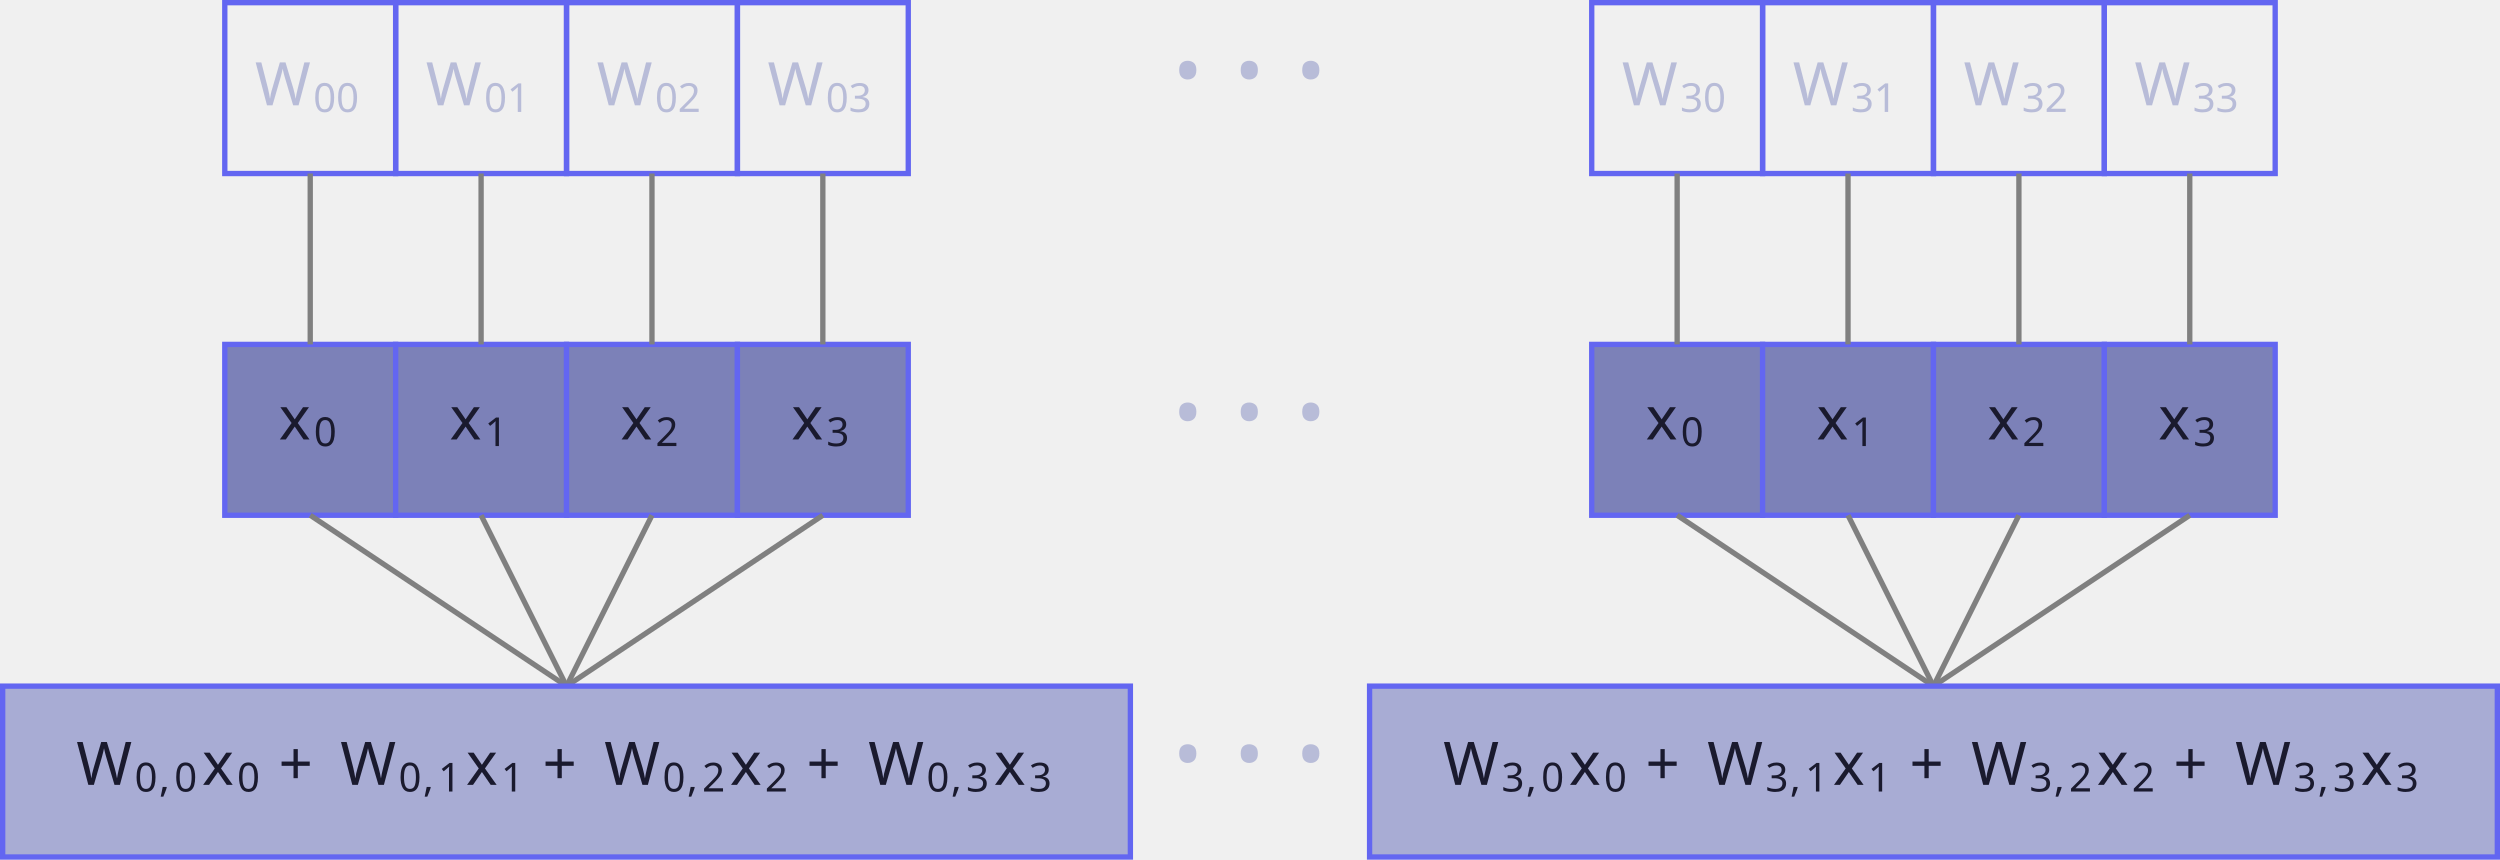
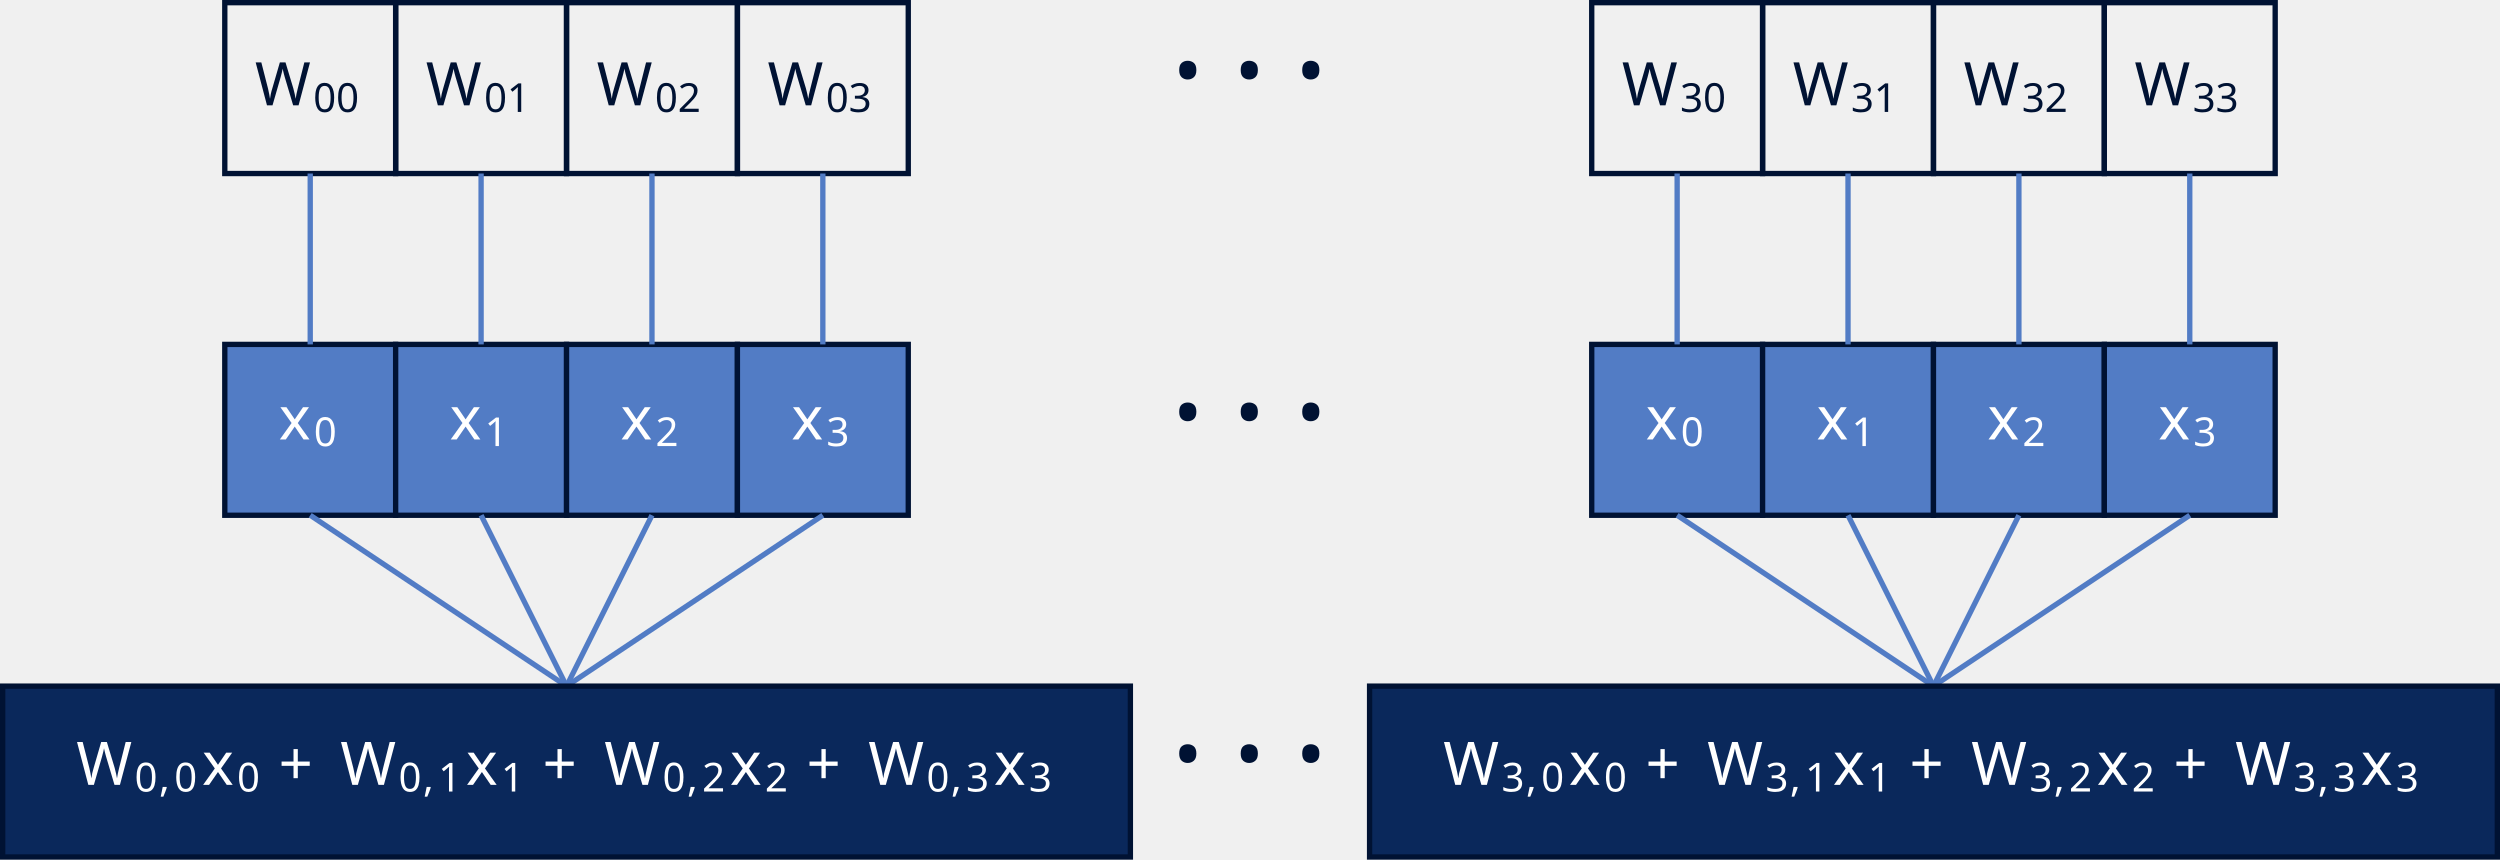
<svg xmlns="http://www.w3.org/2000/svg" version="1.1" width="373.274pt" height="128.356pt" viewBox="-70.008 -70.008 373.274 128.356">
  <defs>
    <font id="cmr9" horiz-adv-x="0">
      <font-face font-family="cmr9" units-per-em="1000" ascent="750" descent="250" />
      <glyph unicode="+" horiz-adv-x="799" vert-adv-y="799" glyph-name="plus" d="M706 229C720 229 741 229 741 250C741 272 722 272 706 272H421V558C421 574 421 593 399 593C378 593 378 572 378 558V272H92C78 272 57 272 57 251C57 229 76 229 92 229H378V-57C378-73 378-92 400-92C421-92 421-71 421-57V229H706Z" />
    </font>
    <font id="cmmi6" horiz-adv-x="0">
      <font-face font-family="cmmi6" units-per-em="1000" ascent="750" descent="250" />
      <glyph unicode="," horiz-adv-x="379" vert-adv-y="379" glyph-name="comma" d="M230 14C230-81 180-136 155-158C145-168 142-170 142-176C142-185 151-194 159-194C173-194 263-114 263 9C263 72 237 121 189 121C150 121 129 90 129 61C129 31 150 0 190 0C205 0 219 4 230 14Z" />
    </font>
    <font id="cmsy10" horiz-adv-x="0">
      <font-face font-family="cmsy10" units-per-em="1000" ascent="775" descent="960" />
      <glyph unicode="·" horiz-adv-x="277" vert-adv-y="277" glyph-name="periodcentered" d="M192 250C192 279 168 303 139 303S86 279 86 250S110 197 139 197S192 221 192 250Z" />
    </font>
    <font id="cmr6" horiz-adv-x="0">
      <font-face font-family="cmr6" units-per-em="1000" ascent="750" descent="250" />
      <glyph unicode="0" horiz-adv-x="611" vert-adv-y="611" glyph-name="zero" d="M550 319C550 392 550 665 305 665S60 392 60 319C60 247 60-21 305-21S550 247 550 319ZM305 11C263 11 195 31 171 114C155 172 155 270 155 332C155 399 155 476 169 530C194 620 270 633 305 633C351 633 417 611 439 535C454 482 455 409 455 332C455 268 455 167 438 111C410 24 338 11 305 11Z" />
      <glyph unicode="1" horiz-adv-x="611" vert-adv-y="611" glyph-name="one" d="M359 635C359 665 355 665 325 665C259 601 157 601 121 601V562C147 562 213 562 273 590V85C273 52 273 39 170 39H127V0C182 4 260 4 316 4S450 4 505 0V39H462C359 39 359 52 359 85V635Z" />
      <glyph unicode="2" horiz-adv-x="611" vert-adv-y="611" glyph-name="two" d="M538 187H501C499 173 489 107 474 96C467 90 386 90 372 90H185L313 194C347 221 436 285 467 315C497 345 538 396 538 467C538 592 425 665 291 665C162 665 72 580 72 486C72 435 115 429 126 429C151 429 180 447 180 483C180 505 167 537 123 537C146 588 207 626 276 626C381 626 437 548 437 467C437 396 390 323 320 259L83 42C73 32 72 31 72 0H507L538 187Z" />
      <glyph unicode="3" horiz-adv-x="611" vert-adv-y="611" glyph-name="three" d="M294 332C379 332 436 275 436 173C436 63 370 15 297 15C270 15 167 21 122 79C161 83 177 109 177 136C177 170 153 193 120 193C93 193 63 176 63 134C63 35 173-21 300-21C448-21 547 74 547 173C547 246 491 323 372 353C451 379 515 443 515 525C515 605 421 665 301 665C184 665 95 611 95 529C95 486 128 474 148 474C174 474 201 492 201 527C201 558 179 576 152 580C199 632 290 632 299 632C350 632 414 608 414 525C414 470 383 374 283 368C265 367 238 365 229 365C219 364 208 363 208 348C208 332 219 332 236 332H294Z" />
    </font>
    <font id="cmmi9" horiz-adv-x="0">
      <font-face font-family="cmmi9" units-per-em="1000" ascent="750" descent="250" />
      <glyph unicode="W" horiz-adv-x="970" vert-adv-y="970" glyph-name="W" d="M944 567C948 573 955 584 961 592C999 647 1034 650 1062 652C1075 653 1075 669 1075 670C1075 676 1071 683 1063 683C1058 683 1038 680 983 680C949 680 914 683 882 683C876 683 863 683 863 665C863 653 874 652 878 652C892 651 935 649 935 614C935 607 933 597 921 577L649 111L607 620C607 631 617 652 679 652C691 652 703 652 703 670C703 679 696 683 688 683C661 683 594 680 567 680C530 680 528 680 512 681C499 682 472 683 460 683C455 683 442 683 442 665C442 652 453 652 465 652C511 652 515 645 517 629C518 623 523 562 523 560C523 556 523 553 516 541L264 111L223 604C221 624 219 651 293 652C306 652 318 652 318 670C318 682 307 683 303 683C285 683 264 681 245 681C225 681 203 680 183 680C165 680 140 680 128 681C119 681 84 683 76 683C72 683 58 683 58 665C58 652 69 652 81 652C131 652 132 644 134 617L185 3C186-14 187-22 202-22C216-22 219-16 228-1L527 510L569 5C570-13 571-22 587-22C591-22 602-22 614-1L944 567Z" />
      <glyph unicode="x" horiz-adv-x="582" vert-adv-y="582" glyph-name="x" d="M492 404C455 397 444 365 444 350C444 331 458 314 483 314C511 314 538 338 538 373C538 419 488 442 441 442C381 442 346 389 334 368C315 417 271 442 223 442C116 442 58 314 58 288C58 279 65 276 72 276C81 276 84 281 86 287C117 386 183 417 221 417C250 417 276 398 276 351C276 315 233 155 220 107C212 76 182 14 127 14C107 14 86 21 76 27C103 32 123 55 123 81C123 106 104 117 85 117C56 117 30 92 30 58C30 9 84-11 126-11C184-11 218 37 233 64C258-2 317-11 344-11C452-11 509 119 509 143C509 148 506 155 496 155C485 155 484 151 479 136C457 64 399 14 347 14C318 14 291 32 291 80C291 102 305 157 314 195C318 213 345 321 347 328C359 364 389 417 440 417C458 417 477 414 492 404Z" />
    </font>
  </defs>
  <style type="text/css">
text.f0 {font-family:cmsy10;font-size:20.663px}
text.f1 {font-family:cmmi6;font-size:5.978px}
text.f2 {font-family:cmmi9;font-size:8.966px}
text.f3 {font-family:cmr6;font-size:5.978px}
text.f4 {font-family:cmr9;font-size:8.966px}

</style>
  <g id="page1">
-     <path d="M-36.445-44.098V-69.609H-10.934V-44.098Z" stroke="#6366f1" fill="none" stroke-width=".797" />
-     <text class="f2" x="-36.444" y="-44.097" transform="matrix(1 0 0 1 4.5028 -10.1905)" fill="#b8bcd8">W</text>
-     <text class="f3" x="-27.742" y="-43.101" transform="matrix(1 0 0 1 4.5028 -10.1905)" fill="#b8bcd8">00</text>
-     <path d="M-10.934-44.098V-69.609H14.582V-44.098Z" stroke="#6366f1" fill="none" stroke-width=".797" stroke-miterlimit="10" />
-     <text class="f2" x="-36.444" y="-44.097" transform="matrix(1 0 0 1 30.01482 -10.1905)" fill="#b8bcd8">W</text>
-     <text class="f3" x="-27.742" y="-43.101" transform="matrix(1 0 0 1 30.01482 -10.1905)" fill="#b8bcd8">01</text>
-     <path d="M14.582-44.098V-69.609H40.094V-44.098Z" stroke="#6366f1" fill="none" stroke-width=".797" stroke-miterlimit="10" />
-     <text class="f2" x="-36.444" y="-44.097" transform="matrix(1 0 0 1 55.5267 -10.1905)" fill="#b8bcd8">W</text>
-     <text class="f3" x="-27.742" y="-43.101" transform="matrix(1 0 0 1 55.5267 -10.1905)" fill="#b8bcd8">02</text>
-     <path d="M40.094-44.098V-69.609H65.605V-44.098Z" stroke="#6366f1" fill="none" stroke-width=".797" stroke-miterlimit="10" />
-     <text class="f2" x="-36.444" y="-44.097" transform="matrix(1 0 0 1 81.0387 -10.1905)" fill="#b8bcd8">W</text>
-     <text class="f3" x="-27.742" y="-43.101" transform="matrix(1 0 0 1 81.0387 -10.1905)" fill="#b8bcd8">03</text>
-     <text class="f0" x="-36.444" y="-44.097" transform="matrix(1 0 0 1 141.0188 -8.1642)" fill="#b8bcd8">·<tspan x="-27.26" fill="#b8bcd8">·</tspan>
-       <tspan x="-18.077" fill="#b8bcd8">·</tspan>
+     <path d="M-36.445-44.098V-69.609H-10.934V-44.098Z" stroke="#001233" fill="none" stroke-width=".797" />
+     <text class="f2" x="-36.444" y="-44.097" transform="matrix(1 0 0 1 4.5028 -10.1905)" fill="#001233">W</text>
+     <text class="f3" x="-27.742" y="-43.101" transform="matrix(1 0 0 1 4.5028 -10.1905)" fill="#001233">00</text>
+     <path d="M-10.934-44.098V-69.609H14.582V-44.098Z" stroke="#001233" fill="none" stroke-width=".797" stroke-miterlimit="10" />
+     <text class="f2" x="-36.444" y="-44.097" transform="matrix(1 0 0 1 30.01482 -10.1905)" fill="#001233">W</text>
+     <text class="f3" x="-27.742" y="-43.101" transform="matrix(1 0 0 1 30.01482 -10.1905)" fill="#001233">01</text>
+     <path d="M14.582-44.098V-69.609H40.094V-44.098Z" stroke="#001233" fill="none" stroke-width=".797" stroke-miterlimit="10" />
+     <text class="f2" x="-36.444" y="-44.097" transform="matrix(1 0 0 1 55.5267 -10.1905)" fill="#001233">W</text>
+     <text class="f3" x="-27.742" y="-43.101" transform="matrix(1 0 0 1 55.5267 -10.1905)" fill="#001233">02</text>
+     <path d="M40.094-44.098V-69.609H65.605V-44.098Z" stroke="#001233" fill="none" stroke-width=".797" stroke-miterlimit="10" />
+     <text class="f2" x="-36.444" y="-44.097" transform="matrix(1 0 0 1 81.0387 -10.1905)" fill="#001233">W</text>
+     <text class="f3" x="-27.742" y="-43.101" transform="matrix(1 0 0 1 81.0387 -10.1905)" fill="#001233">03</text>
+     <text class="f0" x="-36.444" y="-44.097" transform="matrix(1 0 0 1 141.0188 -8.1642)" fill="#001233">·<tspan x="-27.26" fill="#001233">·</tspan>
+       <tspan x="-18.077" fill="#001233">·</tspan>
    </text>
-     <path d="M167.652-44.098V-69.609H193.164V-44.098Z" stroke="#6366f1" fill="none" stroke-width=".797" stroke-miterlimit="10" />
-     <text class="f2" x="-36.444" y="-44.097" transform="matrix(1 0 0 1 208.5988 -10.1905)" fill="#b8bcd8">W</text>
-     <text class="f3" x="-27.742" y="-43.101" transform="matrix(1 0 0 1 208.5988 -10.1905)" fill="#b8bcd8">30</text>
-     <path d="M193.164-44.098V-69.609H218.676V-44.098Z" stroke="#6366f1" fill="none" stroke-width=".797" stroke-miterlimit="10" />
-     <text class="f2" x="-36.444" y="-44.097" transform="matrix(1 0 0 1 234.1108 -10.1905)" fill="#b8bcd8">W</text>
-     <text class="f3" x="-27.742" y="-43.101" transform="matrix(1 0 0 1 234.1108 -10.1905)" fill="#b8bcd8">31</text>
-     <path d="M218.676-44.098V-69.609H244.187V-44.098Z" stroke="#6366f1" fill="none" stroke-width=".797" stroke-miterlimit="10" />
-     <text class="f2" x="-36.444" y="-44.097" transform="matrix(1 0 0 1 259.6228 -10.1905)" fill="#b8bcd8">W</text>
-     <text class="f3" x="-27.742" y="-43.101" transform="matrix(1 0 0 1 259.6228 -10.1905)" fill="#b8bcd8">32</text>
-     <path d="M244.187-44.098V-69.609H269.699V-44.098Z" stroke="#6366f1" fill="none" stroke-width=".797" stroke-miterlimit="10" />
-     <text class="f2" x="-36.444" y="-44.097" transform="matrix(1 0 0 1 285.1348 -10.1905)" fill="#b8bcd8">W</text>
-     <text class="f3" x="-27.742" y="-43.101" transform="matrix(1 0 0 1 285.1348 -10.1905)" fill="#b8bcd8">33</text>
-     <path d="M-36.445 6.926V-18.586H-10.934V6.926Z" fill="#7c81b8" />
-     <path d="M-36.445 6.926V-18.586H-10.934V6.926Z" stroke="#6366f1" fill="none" stroke-width=".797" stroke-miterlimit="10" />
-     <text class="f2" x="-36.444" y="-44.097" transform="matrix(1 0 0 1 8.0686 39.70006)" fill="#1a1a2e">x</text>
-     <text class="f3" x="-31.22" y="-43.101" transform="matrix(1 0 0 1 8.0686 39.70006)" fill="#1a1a2e">0</text>
-     <path d="M-10.934 6.926V-18.586H14.582V6.926Z" fill="#7c81b8" />
-     <path d="M-10.934 6.926V-18.586H14.582V6.926Z" stroke="#6366f1" fill="none" stroke-width=".797" stroke-miterlimit="10" />
-     <text class="f2" x="-36.444" y="-44.097" transform="matrix(1 0 0 1 33.58061 39.70006)" fill="#1a1a2e">x</text>
-     <text class="f3" x="-31.22" y="-43.101" transform="matrix(1 0 0 1 33.58061 39.70006)" fill="#1a1a2e">1</text>
-     <path d="M14.582 6.926V-18.586H40.094V6.926Z" fill="#7c81b8" />
-     <path d="M14.582 6.926V-18.586H40.094V6.926Z" stroke="#6366f1" fill="none" stroke-width=".797" stroke-miterlimit="10" />
-     <text class="f2" x="-36.444" y="-44.097" transform="matrix(1 0 0 1 59.0926 39.70006)" fill="#1a1a2e">x</text>
-     <text class="f3" x="-31.22" y="-43.101" transform="matrix(1 0 0 1 59.0926 39.70006)" fill="#1a1a2e">2</text>
-     <path d="M40.094 6.926V-18.586H65.605V6.926Z" fill="#7c81b8" />
-     <path d="M40.094 6.926V-18.586H65.605V6.926Z" stroke="#6366f1" fill="none" stroke-width=".797" stroke-miterlimit="10" />
-     <text class="f2" x="-36.444" y="-44.097" transform="matrix(1 0 0 1 84.6045 39.70006)" fill="#1a1a2e">x</text>
-     <text class="f3" x="-31.22" y="-43.101" transform="matrix(1 0 0 1 84.6045 39.70006)" fill="#1a1a2e">3</text>
-     <text class="f0" x="-36.444" y="-44.097" transform="matrix(1 0 0 1 141.0188 42.85966)" fill="#b8bcd8">·<tspan x="-27.26" fill="#b8bcd8">·</tspan>
-       <tspan x="-18.077" fill="#b8bcd8">·</tspan>
+     <path d="M167.652-44.098V-69.609H193.164V-44.098Z" stroke="#001233" fill="none" stroke-width=".797" stroke-miterlimit="10" />
+     <text class="f2" x="-36.444" y="-44.097" transform="matrix(1 0 0 1 208.5988 -10.1905)" fill="#001233">W</text>
+     <text class="f3" x="-27.742" y="-43.101" transform="matrix(1 0 0 1 208.5988 -10.1905)" fill="#001233">30</text>
+     <path d="M193.164-44.098V-69.609H218.676V-44.098Z" stroke="#001233" fill="none" stroke-width=".797" stroke-miterlimit="10" />
+     <text class="f2" x="-36.444" y="-44.097" transform="matrix(1 0 0 1 234.1108 -10.1905)" fill="#001233">W</text>
+     <text class="f3" x="-27.742" y="-43.101" transform="matrix(1 0 0 1 234.1108 -10.1905)" fill="#001233">31</text>
+     <path d="M218.676-44.098V-69.609H244.187V-44.098Z" stroke="#001233" fill="none" stroke-width=".797" stroke-miterlimit="10" />
+     <text class="f2" x="-36.444" y="-44.097" transform="matrix(1 0 0 1 259.6228 -10.1905)" fill="#001233">W</text>
+     <text class="f3" x="-27.742" y="-43.101" transform="matrix(1 0 0 1 259.6228 -10.1905)" fill="#001233">32</text>
+     <path d="M244.187-44.098V-69.609H269.699V-44.098Z" stroke="#001233" fill="none" stroke-width=".797" stroke-miterlimit="10" />
+     <text class="f2" x="-36.444" y="-44.097" transform="matrix(1 0 0 1 285.1348 -10.1905)" fill="#001233">W</text>
+     <text class="f3" x="-27.742" y="-43.101" transform="matrix(1 0 0 1 285.1348 -10.1905)" fill="#001233">33</text>
+     <path d="M-36.445 6.926V-18.586H-10.934V6.926Z" fill="#527cc5" />
+     <path d="M-36.445 6.926V-18.586H-10.934V6.926Z" stroke="#001233" fill="none" stroke-width=".797" stroke-miterlimit="10" />
+     <text class="f2" x="-36.444" y="-44.097" transform="matrix(1 0 0 1 8.0686 39.70006)" fill="#ffffff">x</text>
+     <text class="f3" x="-31.22" y="-43.101" transform="matrix(1 0 0 1 8.0686 39.70006)" fill="#ffffff">0</text>
+     <path d="M-10.934 6.926V-18.586H14.582V6.926Z" fill="#527cc5" />
+     <path d="M-10.934 6.926V-18.586H14.582V6.926Z" stroke="#001233" fill="none" stroke-width=".797" stroke-miterlimit="10" />
+     <text class="f2" x="-36.444" y="-44.097" transform="matrix(1 0 0 1 33.58061 39.70006)" fill="#ffffff">x</text>
+     <text class="f3" x="-31.22" y="-43.101" transform="matrix(1 0 0 1 33.58061 39.70006)" fill="#ffffff">1</text>
+     <path d="M14.582 6.926V-18.586H40.094V6.926Z" fill="#527cc5" />
+     <path d="M14.582 6.926V-18.586H40.094V6.926Z" stroke="#001233" fill="none" stroke-width=".797" stroke-miterlimit="10" />
+     <text class="f2" x="-36.444" y="-44.097" transform="matrix(1 0 0 1 59.0926 39.70006)" fill="#ffffff">x</text>
+     <text class="f3" x="-31.22" y="-43.101" transform="matrix(1 0 0 1 59.0926 39.70006)" fill="#ffffff">2</text>
+     <path d="M40.094 6.926V-18.586H65.605V6.926Z" fill="#527cc5" />
+     <path d="M40.094 6.926V-18.586H65.605V6.926Z" stroke="#001233" fill="none" stroke-width=".797" stroke-miterlimit="10" />
+     <text class="f2" x="-36.444" y="-44.097" transform="matrix(1 0 0 1 84.6045 39.70006)" fill="#ffffff">x</text>
+     <text class="f3" x="-31.22" y="-43.101" transform="matrix(1 0 0 1 84.6045 39.70006)" fill="#ffffff">3</text>
+     <text class="f0" x="-36.444" y="-44.097" transform="matrix(1 0 0 1 141.0188 42.85966)" fill="#001233">·<tspan x="-27.26" fill="#001233">·</tspan>
+       <tspan x="-18.077" fill="#001233">·</tspan>
    </text>
-     <path d="M167.652 6.926V-18.586H193.164V6.926Z" fill="#7c81b8" />
-     <path d="M167.652 6.926V-18.586H193.164V6.926Z" stroke="#6366f1" fill="none" stroke-width=".797" stroke-miterlimit="10" />
-     <text class="f2" x="-36.444" y="-44.097" transform="matrix(1 0 0 1 212.1648 39.70006)" fill="#1a1a2e">x</text>
-     <text class="f3" x="-31.22" y="-43.101" transform="matrix(1 0 0 1 212.1648 39.70006)" fill="#1a1a2e">0</text>
-     <path d="M193.164 6.926V-18.586H218.676V6.926Z" fill="#7c81b8" />
-     <path d="M193.164 6.926V-18.586H218.676V6.926Z" stroke="#6366f1" fill="none" stroke-width=".797" stroke-miterlimit="10" />
-     <text class="f2" x="-36.444" y="-44.097" transform="matrix(1 0 0 1 237.6758 39.70006)" fill="#1a1a2e">x</text>
-     <text class="f3" x="-31.22" y="-43.101" transform="matrix(1 0 0 1 237.6758 39.70006)" fill="#1a1a2e">1</text>
-     <path d="M218.676 6.926V-18.586H244.187V6.926Z" fill="#7c81b8" />
-     <path d="M218.676 6.926V-18.586H244.187V6.926Z" stroke="#6366f1" fill="none" stroke-width=".797" stroke-miterlimit="10" />
-     <text class="f2" x="-36.444" y="-44.097" transform="matrix(1 0 0 1 263.1878 39.70006)" fill="#1a1a2e">x</text>
-     <text class="f3" x="-31.22" y="-43.101" transform="matrix(1 0 0 1 263.1878 39.70006)" fill="#1a1a2e">2</text>
-     <path d="M244.187 6.926V-18.586H269.699V6.926Z" fill="#7c81b8" />
-     <path d="M244.187 6.926V-18.586H269.699V6.926Z" stroke="#6366f1" fill="none" stroke-width=".797" stroke-miterlimit="10" />
-     <text class="f2" x="-36.444" y="-44.097" transform="matrix(1 0 0 1 288.6998 39.70006)" fill="#1a1a2e">x</text>
-     <text class="f3" x="-31.22" y="-43.101" transform="matrix(1 0 0 1 288.6998 39.70006)" fill="#1a1a2e">3</text>
-     <path d="M-23.688-44.098V-18.586" stroke="#808080" fill="none" stroke-width=".797" stroke-miterlimit="10" />
-     <path d="M1.824-44.098V-18.586" stroke="#808080" fill="none" stroke-width=".797" stroke-miterlimit="10" />
-     <path d="M27.336-44.098V-18.586" stroke="#808080" fill="none" stroke-width=".797" stroke-miterlimit="10" />
-     <path d="M52.848-44.098V-18.586" stroke="#808080" fill="none" stroke-width=".797" stroke-miterlimit="10" />
-     <path d="M180.406-44.098V-18.586" stroke="#808080" fill="none" stroke-width=".797" stroke-miterlimit="10" />
-     <path d="M205.918-44.098V-18.586" stroke="#808080" fill="none" stroke-width=".797" stroke-miterlimit="10" />
-     <path d="M231.433-44.098V-18.586" stroke="#808080" fill="none" stroke-width=".797" stroke-miterlimit="10" />
-     <path d="M256.945-44.098V-18.586" stroke="#808080" fill="none" stroke-width=".797" stroke-miterlimit="10" />
-     <path d="M-23.688 6.926L14.582 32.438" stroke="#808080" fill="none" stroke-width=".797" stroke-miterlimit="10" />
-     <path d="M1.824 6.926L14.582 32.438" stroke="#808080" fill="none" stroke-width=".797" stroke-miterlimit="10" />
-     <path d="M27.336 6.926L14.582 32.438" stroke="#808080" fill="none" stroke-width=".797" stroke-miterlimit="10" />
-     <path d="M52.848 6.926L14.582 32.438" stroke="#808080" fill="none" stroke-width=".797" stroke-miterlimit="10" />
-     <path d="M-69.609 57.95V32.438H98.769V57.95Z" fill="#a8acd4" />
-     <path d="M-69.609 57.95V32.438H98.769V57.95Z" stroke="#6366f1" fill="none" stroke-width=".797" stroke-miterlimit="10" />
-     <text class="f2" x="-36.444" y="-44.097" transform="matrix(1 0 0 1 -22.1714 91.2761)" fill="#1a1a2e">W</text>
-     <text class="f3" x="-27.742" y="-43.101" transform="matrix(1 0 0 1 -22.1714 91.2761)" fill="#1a1a2e">0</text>
-     <text class="f1" x="-24.089" y="-43.101" transform="matrix(1 0 0 1 -22.1714 91.2761)" fill="#1a1a2e">,</text>
-     <text class="f3" x="-21.82" y="-43.101" transform="matrix(1 0 0 1 -22.1714 91.2761)" fill="#1a1a2e">0</text>
-     <text class="f2" x="-17.669" y="-44.097" transform="matrix(1 0 0 1 -22.1714 91.2761)" fill="#1a1a2e">x</text>
-     <text class="f3" x="-12.445" y="-43.101" transform="matrix(1 0 0 1 -22.1714 91.2761)" fill="#1a1a2e">0</text>
-     <text class="f4" x="-6.246" y="-44.097" transform="matrix(1 0 0 1 -22.1714 91.2761)" fill="#1a1a2e">+</text>
-     <text class="f2" x="2.969" y="-44.097" transform="matrix(1 0 0 1 -22.1714 91.2761)" fill="#1a1a2e">W</text>
-     <text class="f3" x="11.671" y="-43.101" transform="matrix(1 0 0 1 -22.1714 91.2761)" fill="#1a1a2e">0</text>
-     <text class="f1" x="15.324" y="-43.101" transform="matrix(1 0 0 1 -22.1714 91.2761)" fill="#1a1a2e">,</text>
-     <text class="f3" x="17.593" y="-43.101" transform="matrix(1 0 0 1 -22.1714 91.2761)" fill="#1a1a2e">1</text>
-     <text class="f2" x="21.744" y="-44.097" transform="matrix(1 0 0 1 -22.1714 91.2761)" fill="#1a1a2e">x</text>
-     <text class="f3" x="26.968" y="-43.101" transform="matrix(1 0 0 1 -22.1714 91.2761)" fill="#1a1a2e">1</text>
-     <text class="f4" x="33.167" y="-44.097" transform="matrix(1 0 0 1 -22.1714 91.2761)" fill="#1a1a2e">+</text>
-     <text class="f2" x="42.382" y="-44.097" transform="matrix(1 0 0 1 -22.1714 91.2761)" fill="#1a1a2e">W</text>
-     <text class="f3" x="51.084" y="-43.101" transform="matrix(1 0 0 1 -22.1714 91.2761)" fill="#1a1a2e">0</text>
-     <text class="f1" x="54.737" y="-43.101" transform="matrix(1 0 0 1 -22.1714 91.2761)" fill="#1a1a2e">,</text>
-     <text class="f3" x="57.006" y="-43.101" transform="matrix(1 0 0 1 -22.1714 91.2761)" fill="#1a1a2e">2</text>
-     <text class="f2" x="61.157" y="-44.097" transform="matrix(1 0 0 1 -22.1714 91.2761)" fill="#1a1a2e">x</text>
-     <text class="f3" x="66.381" y="-43.101" transform="matrix(1 0 0 1 -22.1714 91.2761)" fill="#1a1a2e">2</text>
-     <text class="f4" x="72.58" y="-44.097" transform="matrix(1 0 0 1 -22.1714 91.2761)" fill="#1a1a2e">+</text>
-     <text class="f2" x="81.795" y="-44.097" transform="matrix(1 0 0 1 -22.1714 91.2761)" fill="#1a1a2e">W</text>
-     <text class="f3" x="90.497" y="-43.101" transform="matrix(1 0 0 1 -22.1714 91.2761)" fill="#1a1a2e">0</text>
-     <text class="f1" x="94.15" y="-43.101" transform="matrix(1 0 0 1 -22.1714 91.2761)" fill="#1a1a2e">,</text>
-     <text class="f3" x="96.419" y="-43.101" transform="matrix(1 0 0 1 -22.1714 91.2761)" fill="#1a1a2e">3</text>
-     <text class="f2" x="100.57" y="-44.097" transform="matrix(1 0 0 1 -22.1714 91.2761)" fill="#1a1a2e">x</text>
-     <text class="f3" x="105.794" y="-43.101" transform="matrix(1 0 0 1 -22.1714 91.2761)" fill="#1a1a2e">3</text>
-     <text class="f0" x="-36.444" y="-44.097" transform="matrix(1 0 0 1 141.0188 93.8836)" fill="#b8bcd8">·<tspan x="-27.26" fill="#b8bcd8">·</tspan>
-       <tspan x="-18.077" fill="#b8bcd8">·</tspan>
+     <path d="M167.652 6.926V-18.586H193.164V6.926Z" fill="#527cc5" />
+     <path d="M167.652 6.926V-18.586H193.164V6.926Z" stroke="#001233" fill="none" stroke-width=".797" stroke-miterlimit="10" />
+     <text class="f2" x="-36.444" y="-44.097" transform="matrix(1 0 0 1 212.1648 39.70006)" fill="#ffffff">x</text>
+     <text class="f3" x="-31.22" y="-43.101" transform="matrix(1 0 0 1 212.1648 39.70006)" fill="#ffffff">0</text>
+     <path d="M193.164 6.926V-18.586H218.676V6.926Z" fill="#527cc5" />
+     <path d="M193.164 6.926V-18.586H218.676V6.926Z" stroke="#001233" fill="none" stroke-width=".797" stroke-miterlimit="10" />
+     <text class="f2" x="-36.444" y="-44.097" transform="matrix(1 0 0 1 237.6758 39.70006)" fill="#ffffff">x</text>
+     <text class="f3" x="-31.22" y="-43.101" transform="matrix(1 0 0 1 237.6758 39.70006)" fill="#ffffff">1</text>
+     <path d="M218.676 6.926V-18.586H244.187V6.926Z" fill="#527cc5" />
+     <path d="M218.676 6.926V-18.586H244.187V6.926Z" stroke="#001233" fill="none" stroke-width=".797" stroke-miterlimit="10" />
+     <text class="f2" x="-36.444" y="-44.097" transform="matrix(1 0 0 1 263.1878 39.70006)" fill="#ffffff">x</text>
+     <text class="f3" x="-31.22" y="-43.101" transform="matrix(1 0 0 1 263.1878 39.70006)" fill="#ffffff">2</text>
+     <path d="M244.187 6.926V-18.586H269.699V6.926Z" fill="#527cc5" />
+     <path d="M244.187 6.926V-18.586H269.699V6.926Z" stroke="#001233" fill="none" stroke-width=".797" stroke-miterlimit="10" />
+     <text class="f2" x="-36.444" y="-44.097" transform="matrix(1 0 0 1 288.6998 39.70006)" fill="#ffffff">x</text>
+     <text class="f3" x="-31.22" y="-43.101" transform="matrix(1 0 0 1 288.6998 39.70006)" fill="#ffffff">3</text>
+     <path d="M-23.688-44.098V-18.586" stroke="#527cc5" fill="none" stroke-width=".797" stroke-miterlimit="10" />
+     <path d="M1.824-44.098V-18.586" stroke="#527cc5" fill="none" stroke-width=".797" stroke-miterlimit="10" />
+     <path d="M27.336-44.098V-18.586" stroke="#527cc5" fill="none" stroke-width=".797" stroke-miterlimit="10" />
+     <path d="M52.848-44.098V-18.586" stroke="#527cc5" fill="none" stroke-width=".797" stroke-miterlimit="10" />
+     <path d="M180.406-44.098V-18.586" stroke="#527cc5" fill="none" stroke-width=".797" stroke-miterlimit="10" />
+     <path d="M205.918-44.098V-18.586" stroke="#527cc5" fill="none" stroke-width=".797" stroke-miterlimit="10" />
+     <path d="M231.433-44.098V-18.586" stroke="#527cc5" fill="none" stroke-width=".797" stroke-miterlimit="10" />
+     <path d="M256.945-44.098V-18.586" stroke="#527cc5" fill="none" stroke-width=".797" stroke-miterlimit="10" />
+     <path d="M-23.688 6.926L14.582 32.438" stroke="#527cc5" fill="none" stroke-width=".797" stroke-miterlimit="10" />
+     <path d="M1.824 6.926L14.582 32.438" stroke="#527cc5" fill="none" stroke-width=".797" stroke-miterlimit="10" />
+     <path d="M27.336 6.926L14.582 32.438" stroke="#527cc5" fill="none" stroke-width=".797" stroke-miterlimit="10" />
+     <path d="M52.848 6.926L14.582 32.438" stroke="#527cc5" fill="none" stroke-width=".797" stroke-miterlimit="10" />
+     <path d="M-69.609 57.95V32.438H98.769V57.95Z" fill="#0a285b" />
+     <path d="M-69.609 57.95V32.438H98.769V57.95Z" stroke="#001233" fill="none" stroke-width=".797" stroke-miterlimit="10" />
+     <text class="f2" x="-36.444" y="-44.097" transform="matrix(1 0 0 1 -22.1714 91.2761)" fill="#ffffff">W</text>
+     <text class="f3" x="-27.742" y="-43.101" transform="matrix(1 0 0 1 -22.1714 91.2761)" fill="#ffffff">0</text>
+     <text class="f1" x="-24.089" y="-43.101" transform="matrix(1 0 0 1 -22.1714 91.2761)" fill="#ffffff">,</text>
+     <text class="f3" x="-21.82" y="-43.101" transform="matrix(1 0 0 1 -22.1714 91.2761)" fill="#ffffff">0</text>
+     <text class="f2" x="-17.669" y="-44.097" transform="matrix(1 0 0 1 -22.1714 91.2761)" fill="#ffffff">x</text>
+     <text class="f3" x="-12.445" y="-43.101" transform="matrix(1 0 0 1 -22.1714 91.2761)" fill="#ffffff">0</text>
+     <text class="f4" x="-6.246" y="-44.097" transform="matrix(1 0 0 1 -22.1714 91.2761)" fill="#ffffff">+</text>
+     <text class="f2" x="2.969" y="-44.097" transform="matrix(1 0 0 1 -22.1714 91.2761)" fill="#ffffff">W</text>
+     <text class="f3" x="11.671" y="-43.101" transform="matrix(1 0 0 1 -22.1714 91.2761)" fill="#ffffff">0</text>
+     <text class="f1" x="15.324" y="-43.101" transform="matrix(1 0 0 1 -22.1714 91.2761)" fill="#ffffff">,</text>
+     <text class="f3" x="17.593" y="-43.101" transform="matrix(1 0 0 1 -22.1714 91.2761)" fill="#ffffff">1</text>
+     <text class="f2" x="21.744" y="-44.097" transform="matrix(1 0 0 1 -22.1714 91.2761)" fill="#ffffff">x</text>
+     <text class="f3" x="26.968" y="-43.101" transform="matrix(1 0 0 1 -22.1714 91.2761)" fill="#ffffff">1</text>
+     <text class="f4" x="33.167" y="-44.097" transform="matrix(1 0 0 1 -22.1714 91.2761)" fill="#ffffff">+</text>
+     <text class="f2" x="42.382" y="-44.097" transform="matrix(1 0 0 1 -22.1714 91.2761)" fill="#ffffff">W</text>
+     <text class="f3" x="51.084" y="-43.101" transform="matrix(1 0 0 1 -22.1714 91.2761)" fill="#ffffff">0</text>
+     <text class="f1" x="54.737" y="-43.101" transform="matrix(1 0 0 1 -22.1714 91.2761)" fill="#ffffff">,</text>
+     <text class="f3" x="57.006" y="-43.101" transform="matrix(1 0 0 1 -22.1714 91.2761)" fill="#ffffff">2</text>
+     <text class="f2" x="61.157" y="-44.097" transform="matrix(1 0 0 1 -22.1714 91.2761)" fill="#ffffff">x</text>
+     <text class="f3" x="66.381" y="-43.101" transform="matrix(1 0 0 1 -22.1714 91.2761)" fill="#ffffff">2</text>
+     <text class="f4" x="72.58" y="-44.097" transform="matrix(1 0 0 1 -22.1714 91.2761)" fill="#ffffff">+</text>
+     <text class="f2" x="81.795" y="-44.097" transform="matrix(1 0 0 1 -22.1714 91.2761)" fill="#ffffff">W</text>
+     <text class="f3" x="90.497" y="-43.101" transform="matrix(1 0 0 1 -22.1714 91.2761)" fill="#ffffff">0</text>
+     <text class="f1" x="94.15" y="-43.101" transform="matrix(1 0 0 1 -22.1714 91.2761)" fill="#ffffff">,</text>
+     <text class="f3" x="96.419" y="-43.101" transform="matrix(1 0 0 1 -22.1714 91.2761)" fill="#ffffff">3</text>
+     <text class="f2" x="100.57" y="-44.097" transform="matrix(1 0 0 1 -22.1714 91.2761)" fill="#ffffff">x</text>
+     <text class="f3" x="105.794" y="-43.101" transform="matrix(1 0 0 1 -22.1714 91.2761)" fill="#ffffff">3</text>
+     <text class="f0" x="-36.444" y="-44.097" transform="matrix(1 0 0 1 141.0188 93.8836)" fill="#001233">·<tspan x="-27.26" fill="#001233">·</tspan>
+       <tspan x="-18.077" fill="#001233">·</tspan>
    </text>
-     <path d="M180.406 6.926L218.676 32.438" stroke="#808080" fill="none" stroke-width=".797" stroke-miterlimit="10" />
-     <path d="M205.918 6.926L218.676 32.438" stroke="#808080" fill="none" stroke-width=".797" stroke-miterlimit="10" />
-     <path d="M231.433 6.926L218.676 32.438" stroke="#808080" fill="none" stroke-width=".797" stroke-miterlimit="10" />
-     <path d="M256.945 6.926L218.676 32.438" stroke="#808080" fill="none" stroke-width=".797" stroke-miterlimit="10" />
-     <path d="M134.484 57.95V32.438H302.867V57.95Z" fill="#a8acd4" />
-     <path d="M134.484 57.95V32.438H302.867V57.95Z" stroke="#6366f1" fill="none" stroke-width=".797" stroke-miterlimit="10" />
-     <text class="f2" x="-36.444" y="-44.097" transform="matrix(1 0 0 1 181.9238 91.2761)" fill="#1a1a2e">W</text>
-     <text class="f3" x="-27.742" y="-43.101" transform="matrix(1 0 0 1 181.9238 91.2761)" fill="#1a1a2e">3</text>
-     <text class="f1" x="-24.089" y="-43.101" transform="matrix(1 0 0 1 181.9238 91.2761)" fill="#1a1a2e">,</text>
-     <text class="f3" x="-21.82" y="-43.101" transform="matrix(1 0 0 1 181.9238 91.2761)" fill="#1a1a2e">0</text>
-     <text class="f2" x="-17.669" y="-44.097" transform="matrix(1 0 0 1 181.9238 91.2761)" fill="#1a1a2e">x</text>
-     <text class="f3" x="-12.445" y="-43.101" transform="matrix(1 0 0 1 181.9238 91.2761)" fill="#1a1a2e">0</text>
-     <text class="f4" x="-6.246" y="-44.097" transform="matrix(1 0 0 1 181.9238 91.2761)" fill="#1a1a2e">+</text>
-     <text class="f2" x="2.969" y="-44.097" transform="matrix(1 0 0 1 181.9238 91.2761)" fill="#1a1a2e">W</text>
-     <text class="f3" x="11.671" y="-43.101" transform="matrix(1 0 0 1 181.9238 91.2761)" fill="#1a1a2e">3</text>
-     <text class="f1" x="15.324" y="-43.101" transform="matrix(1 0 0 1 181.9238 91.2761)" fill="#1a1a2e">,</text>
-     <text class="f3" x="17.593" y="-43.101" transform="matrix(1 0 0 1 181.9238 91.2761)" fill="#1a1a2e">1</text>
-     <text class="f2" x="21.744" y="-44.097" transform="matrix(1 0 0 1 181.9238 91.2761)" fill="#1a1a2e">x</text>
-     <text class="f3" x="26.968" y="-43.101" transform="matrix(1 0 0 1 181.9238 91.2761)" fill="#1a1a2e">1</text>
-     <text class="f4" x="33.167" y="-44.097" transform="matrix(1 0 0 1 181.9238 91.2761)" fill="#1a1a2e">+</text>
-     <text class="f2" x="42.382" y="-44.097" transform="matrix(1 0 0 1 181.9238 91.2761)" fill="#1a1a2e">W</text>
-     <text class="f3" x="51.084" y="-43.101" transform="matrix(1 0 0 1 181.9238 91.2761)" fill="#1a1a2e">3</text>
-     <text class="f1" x="54.737" y="-43.101" transform="matrix(1 0 0 1 181.9238 91.2761)" fill="#1a1a2e">,</text>
-     <text class="f3" x="57.006" y="-43.101" transform="matrix(1 0 0 1 181.9238 91.2761)" fill="#1a1a2e">2</text>
-     <text class="f2" x="61.157" y="-44.097" transform="matrix(1 0 0 1 181.9238 91.2761)" fill="#1a1a2e">x</text>
-     <text class="f3" x="66.381" y="-43.101" transform="matrix(1 0 0 1 181.9238 91.2761)" fill="#1a1a2e">2</text>
-     <text class="f4" x="72.58" y="-44.097" transform="matrix(1 0 0 1 181.9238 91.2761)" fill="#1a1a2e">+</text>
-     <text class="f2" x="81.795" y="-44.097" transform="matrix(1 0 0 1 181.9238 91.2761)" fill="#1a1a2e">W</text>
-     <text class="f3" x="90.497" y="-43.101" transform="matrix(1 0 0 1 181.9238 91.2761)" fill="#1a1a2e">3</text>
-     <text class="f1" x="94.15" y="-43.101" transform="matrix(1 0 0 1 181.9238 91.2761)" fill="#1a1a2e">,</text>
-     <text class="f3" x="96.419" y="-43.101" transform="matrix(1 0 0 1 181.9238 91.2761)" fill="#1a1a2e">3</text>
-     <text class="f2" x="100.57" y="-44.097" transform="matrix(1 0 0 1 181.9238 91.2761)" fill="#1a1a2e">x</text>
-     <text class="f3" x="105.794" y="-43.101" transform="matrix(1 0 0 1 181.9238 91.2761)" fill="#1a1a2e">3</text>
+     <path d="M180.406 6.926L218.676 32.438" stroke="#527cc5" fill="none" stroke-width=".797" stroke-miterlimit="10" />
+     <path d="M205.918 6.926L218.676 32.438" stroke="#527cc5" fill="none" stroke-width=".797" stroke-miterlimit="10" />
+     <path d="M231.433 6.926L218.676 32.438" stroke="#527cc5" fill="none" stroke-width=".797" stroke-miterlimit="10" />
+     <path d="M256.945 6.926L218.676 32.438" stroke="#527cc5" fill="none" stroke-width=".797" stroke-miterlimit="10" />
+     <path d="M134.484 57.95V32.438H302.867V57.95Z" fill="#0a285b" />
+     <path d="M134.484 57.95V32.438H302.867V57.95Z" stroke="#001233" fill="none" stroke-width=".797" stroke-miterlimit="10" />
+     <text class="f2" x="-36.444" y="-44.097" transform="matrix(1 0 0 1 181.9238 91.2761)" fill="#ffffff">W</text>
+     <text class="f3" x="-27.742" y="-43.101" transform="matrix(1 0 0 1 181.9238 91.2761)" fill="#ffffff">3</text>
+     <text class="f1" x="-24.089" y="-43.101" transform="matrix(1 0 0 1 181.9238 91.2761)" fill="#ffffff">,</text>
+     <text class="f3" x="-21.82" y="-43.101" transform="matrix(1 0 0 1 181.9238 91.2761)" fill="#ffffff">0</text>
+     <text class="f2" x="-17.669" y="-44.097" transform="matrix(1 0 0 1 181.9238 91.2761)" fill="#ffffff">x</text>
+     <text class="f3" x="-12.445" y="-43.101" transform="matrix(1 0 0 1 181.9238 91.2761)" fill="#ffffff">0</text>
+     <text class="f4" x="-6.246" y="-44.097" transform="matrix(1 0 0 1 181.9238 91.2761)" fill="#ffffff">+</text>
+     <text class="f2" x="2.969" y="-44.097" transform="matrix(1 0 0 1 181.9238 91.2761)" fill="#ffffff">W</text>
+     <text class="f3" x="11.671" y="-43.101" transform="matrix(1 0 0 1 181.9238 91.2761)" fill="#ffffff">3</text>
+     <text class="f1" x="15.324" y="-43.101" transform="matrix(1 0 0 1 181.9238 91.2761)" fill="#ffffff">,</text>
+     <text class="f3" x="17.593" y="-43.101" transform="matrix(1 0 0 1 181.9238 91.2761)" fill="#ffffff">1</text>
+     <text class="f2" x="21.744" y="-44.097" transform="matrix(1 0 0 1 181.9238 91.2761)" fill="#ffffff">x</text>
+     <text class="f3" x="26.968" y="-43.101" transform="matrix(1 0 0 1 181.9238 91.2761)" fill="#ffffff">1</text>
+     <text class="f4" x="33.167" y="-44.097" transform="matrix(1 0 0 1 181.9238 91.2761)" fill="#ffffff">+</text>
+     <text class="f2" x="42.382" y="-44.097" transform="matrix(1 0 0 1 181.9238 91.2761)" fill="#ffffff">W</text>
+     <text class="f3" x="51.084" y="-43.101" transform="matrix(1 0 0 1 181.9238 91.2761)" fill="#ffffff">3</text>
+     <text class="f1" x="54.737" y="-43.101" transform="matrix(1 0 0 1 181.9238 91.2761)" fill="#ffffff">,</text>
+     <text class="f3" x="57.006" y="-43.101" transform="matrix(1 0 0 1 181.9238 91.2761)" fill="#ffffff">2</text>
+     <text class="f2" x="61.157" y="-44.097" transform="matrix(1 0 0 1 181.9238 91.2761)" fill="#ffffff">x</text>
+     <text class="f3" x="66.381" y="-43.101" transform="matrix(1 0 0 1 181.9238 91.2761)" fill="#ffffff">2</text>
+     <text class="f4" x="72.58" y="-44.097" transform="matrix(1 0 0 1 181.9238 91.2761)" fill="#ffffff">+</text>
+     <text class="f2" x="81.795" y="-44.097" transform="matrix(1 0 0 1 181.9238 91.2761)" fill="#ffffff">W</text>
+     <text class="f3" x="90.497" y="-43.101" transform="matrix(1 0 0 1 181.9238 91.2761)" fill="#ffffff">3</text>
+     <text class="f1" x="94.15" y="-43.101" transform="matrix(1 0 0 1 181.9238 91.2761)" fill="#ffffff">,</text>
+     <text class="f3" x="96.419" y="-43.101" transform="matrix(1 0 0 1 181.9238 91.2761)" fill="#ffffff">3</text>
+     <text class="f2" x="100.57" y="-44.097" transform="matrix(1 0 0 1 181.9238 91.2761)" fill="#ffffff">x</text>
+     <text class="f3" x="105.794" y="-43.101" transform="matrix(1 0 0 1 181.9238 91.2761)" fill="#ffffff">3</text>
  </g>
</svg>
